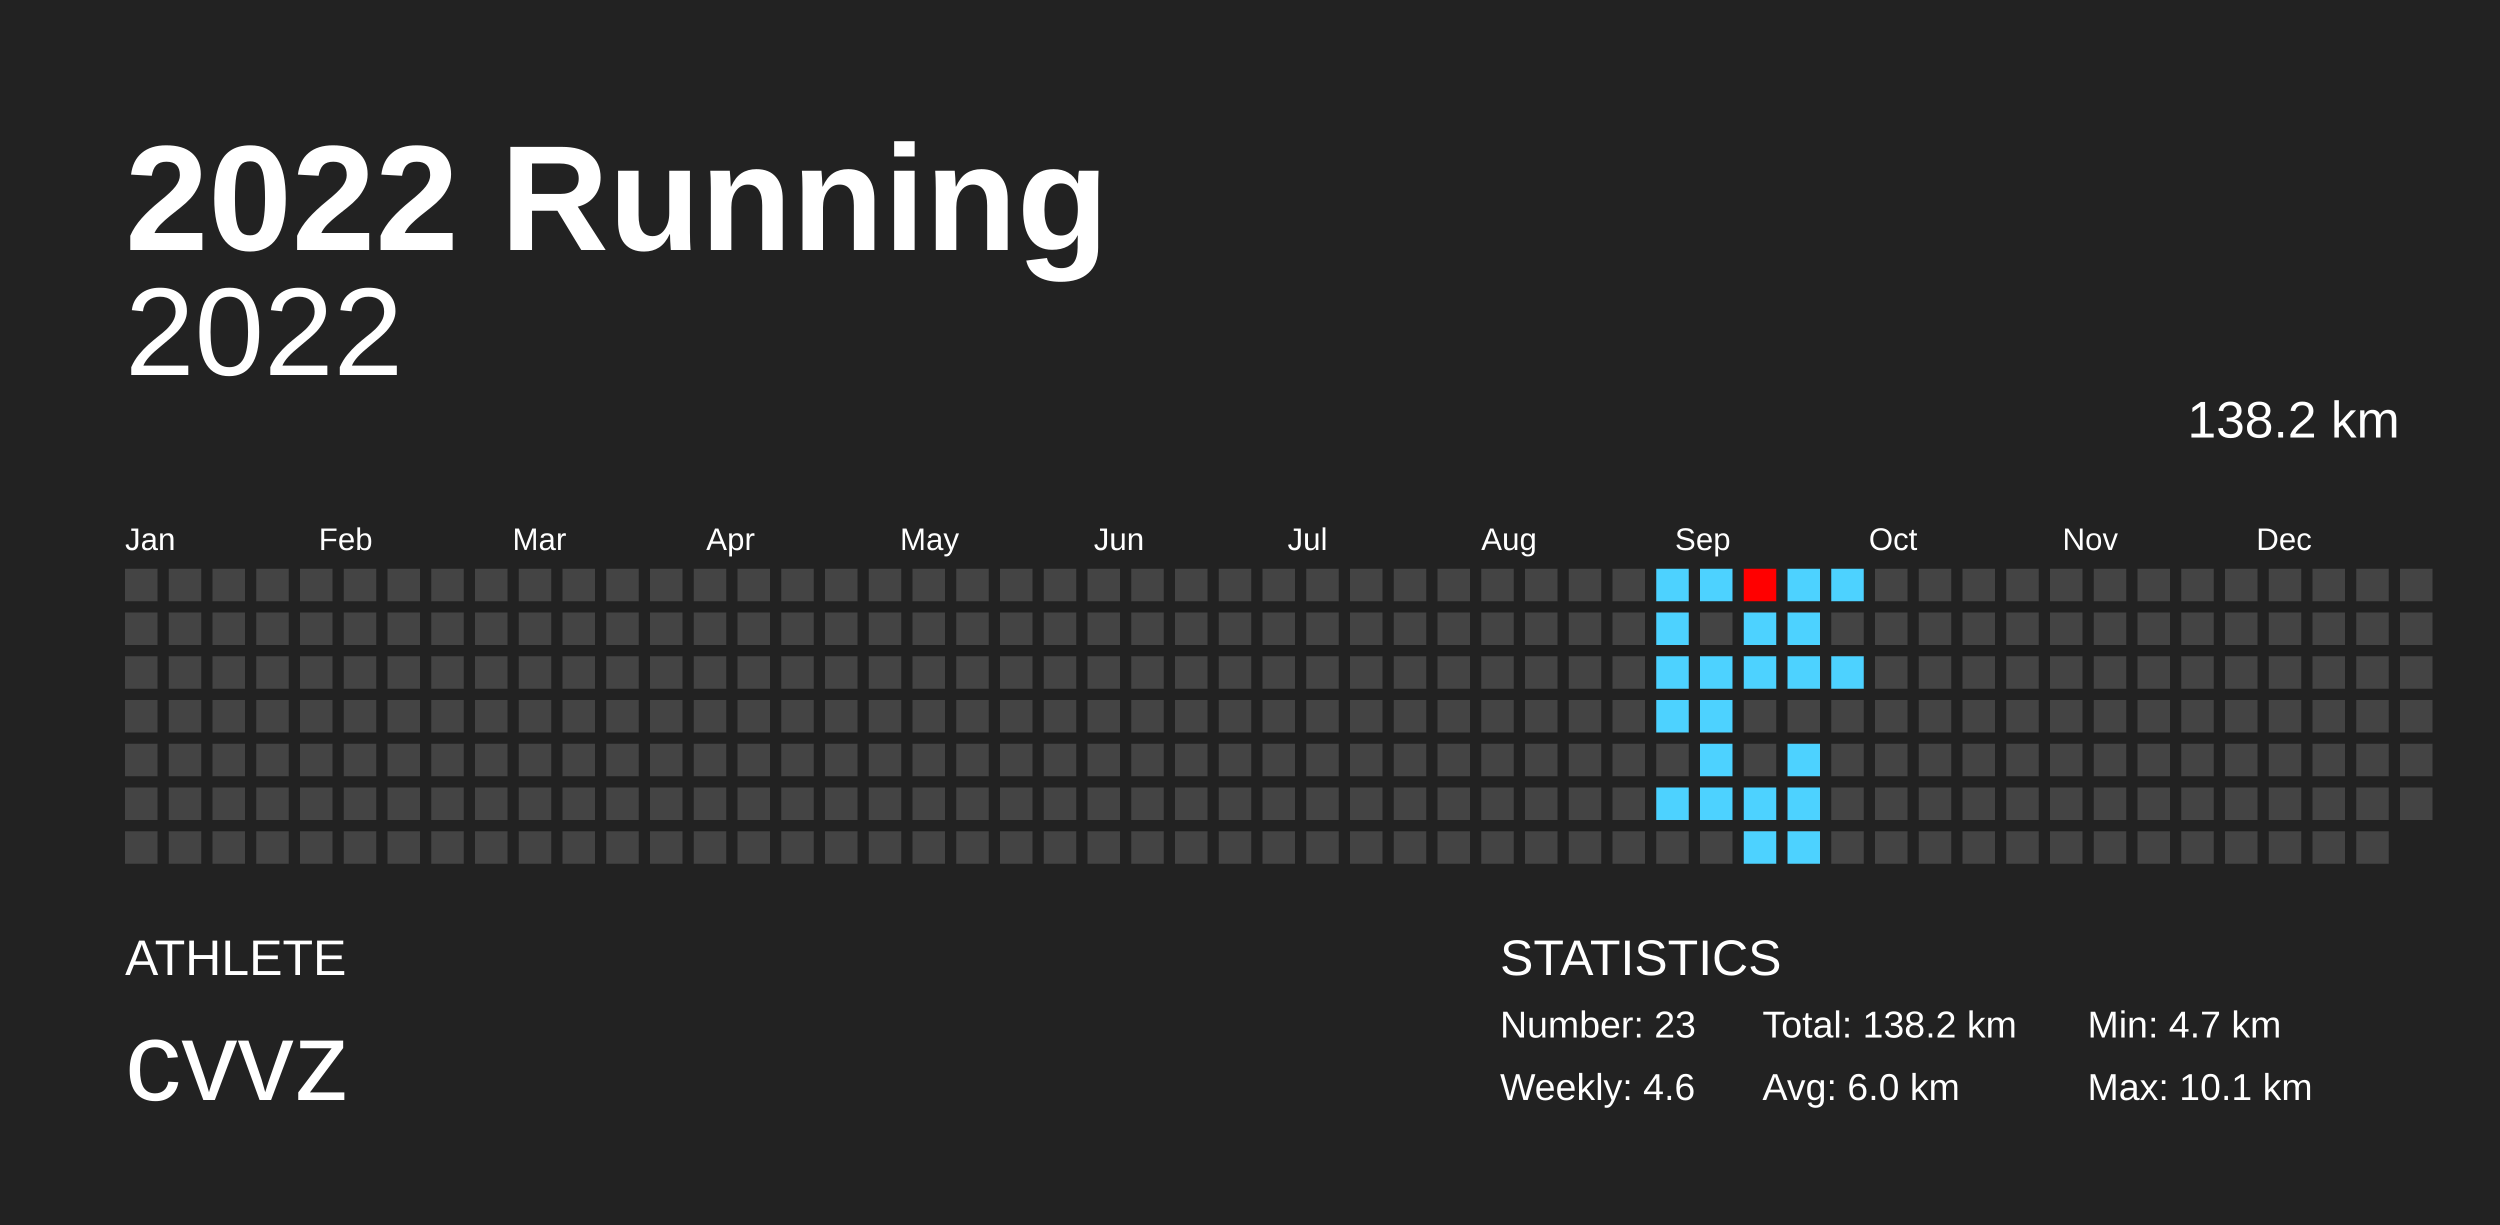
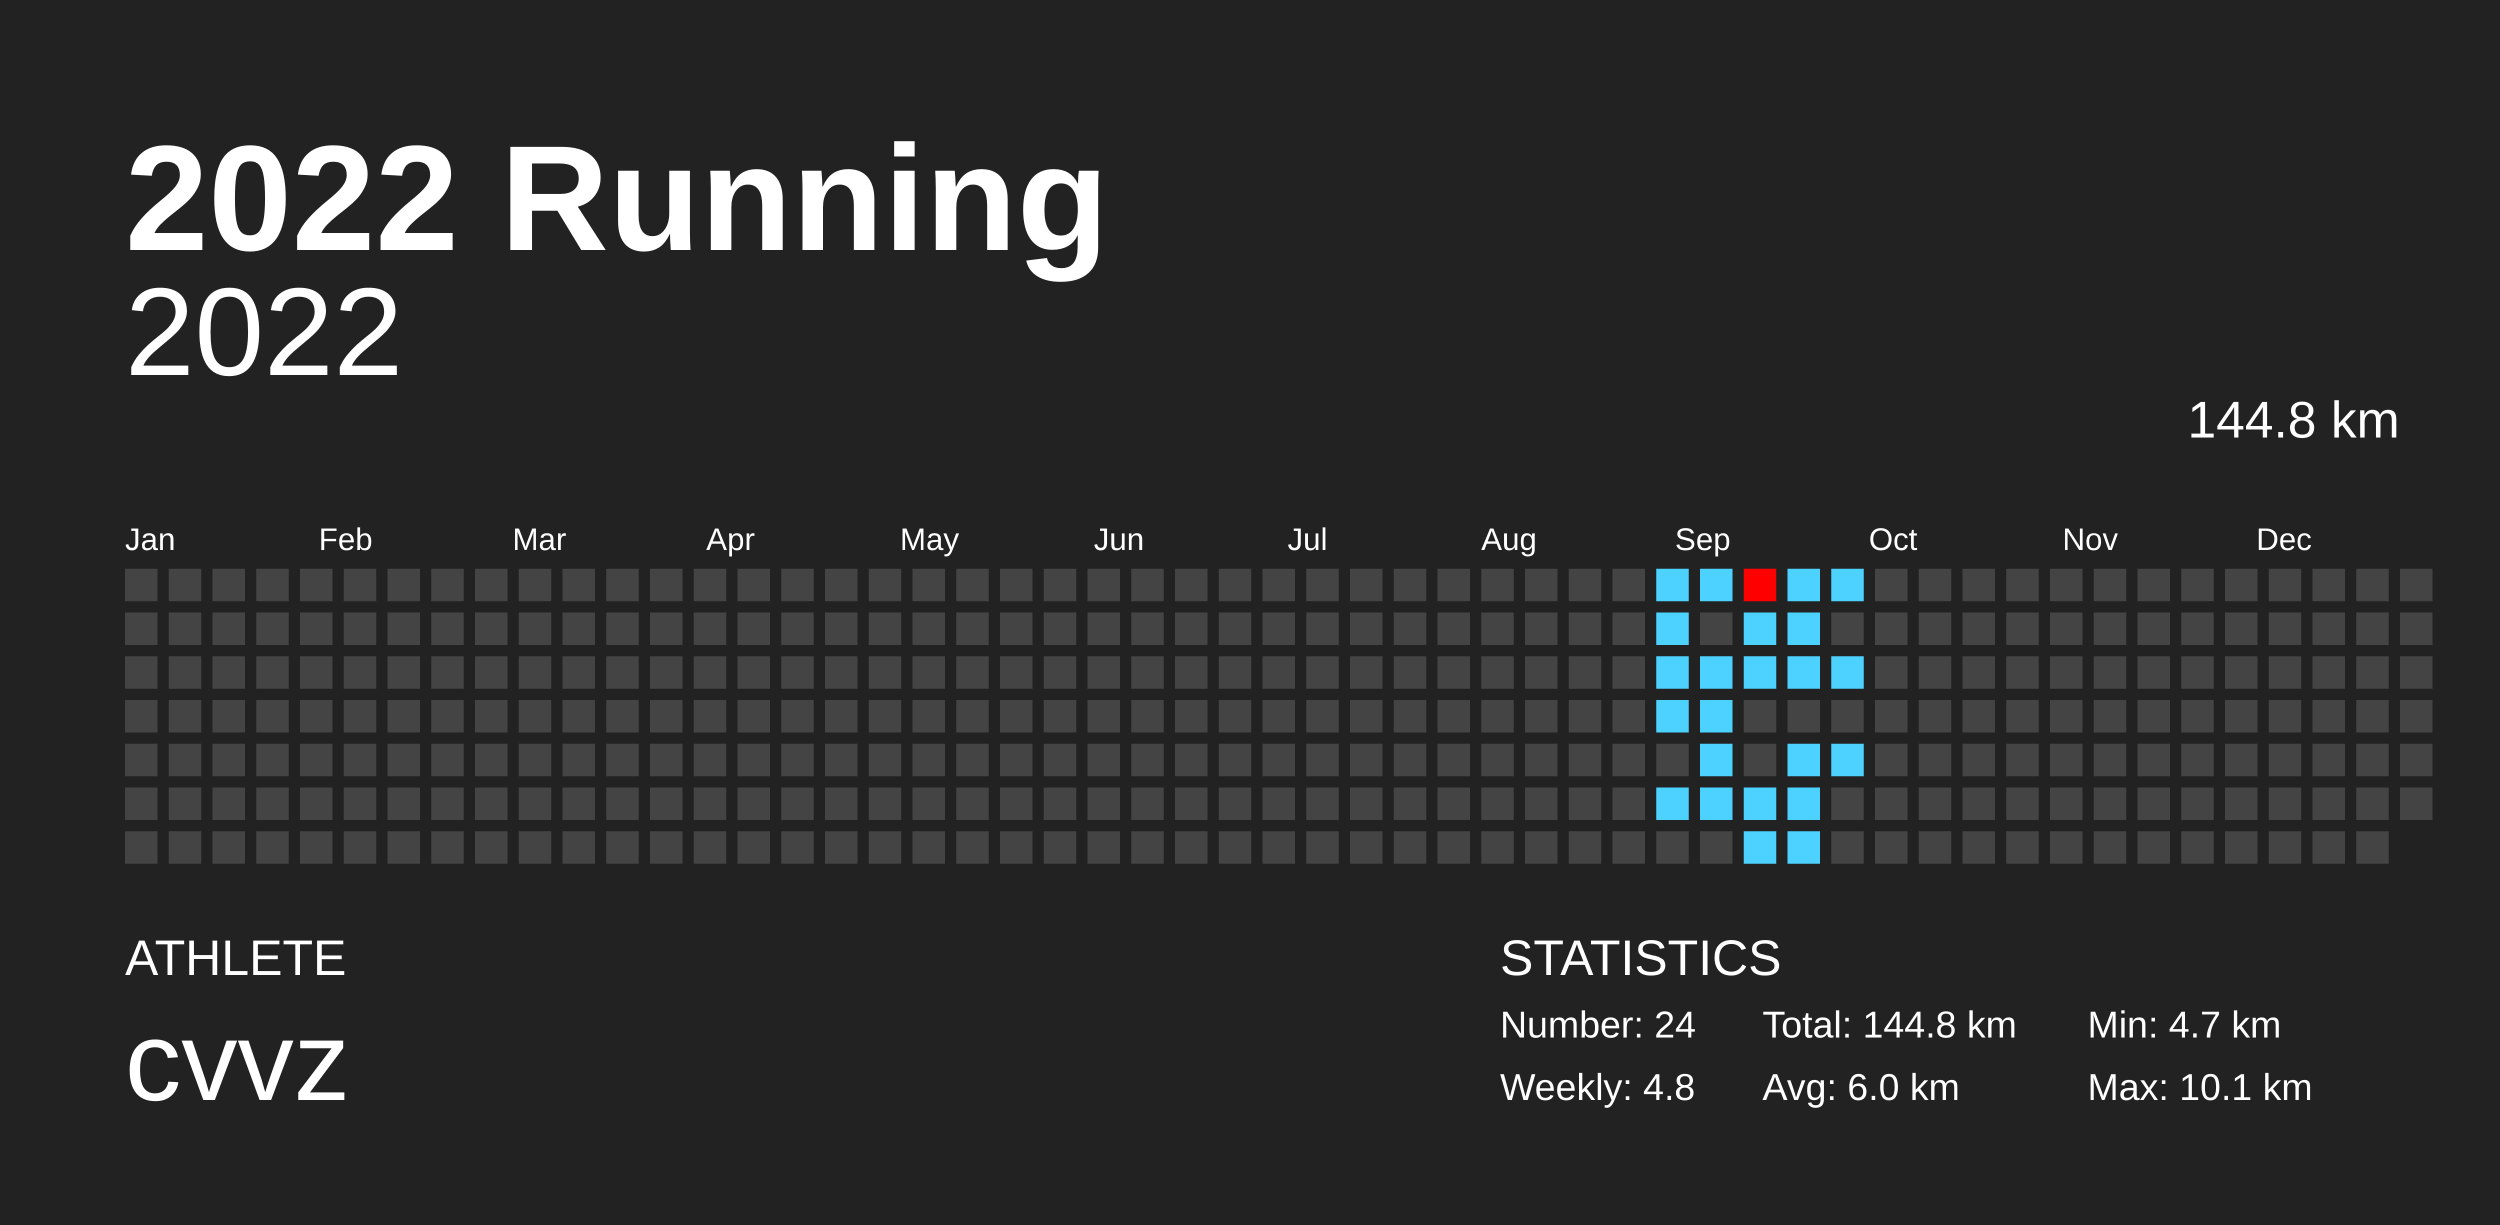
<svg xmlns="http://www.w3.org/2000/svg" baseProfile="full" height="98mm" version="1.1" viewBox="0,0,200,98" width="200mm">
  <defs />
  <rect fill="#222222" height="98" width="200" x="0" y="0" />
  <text fill="#FFFFFF" style="font-size:12px; font-family:Arial; font-weight:bold;" x="10" y="20">2022 Running</text>
  <text fill="#FFFFFF" style="font-size:4px; font-family:Arial" x="10" y="78">ATHLETE</text>
  <text fill="#FFFFFF" style="font-size:9px; font-family:Arial" x="10" y="88">cvvz</text>
  <text fill="#FFFFFF" style="font-size:4px; font-family:Arial" x="120" y="78">STATISTICS</text>
-   <text fill="#FFFFFF" style="font-size:3px; font-family:Arial" x="120" y="83">Number: 23</text>
-   <text fill="#FFFFFF" style="font-size:3px; font-family:Arial" x="120" y="88">Weekly: 4.6</text>
-   <text fill="#FFFFFF" style="font-size:3px; font-family:Arial" x="141" y="83">Total: 138.2 km</text>
+   <text fill="#FFFFFF" style="font-size:3px; font-family:Arial" x="120" y="83">Number: 24</text>
+   <text fill="#FFFFFF" style="font-size:3px; font-family:Arial" x="120" y="88">Weekly: 4.8</text>
+   <text fill="#FFFFFF" style="font-size:3px; font-family:Arial" x="141" y="83">Total: 144.8 km</text>
  <text fill="#FFFFFF" style="font-size:3px; font-family:Arial" x="141" y="88">Avg: 6.0 km</text>
  <text fill="#FFFFFF" style="font-size:3px; font-family:Arial" x="167" y="83">Min: 4.7 km</text>
  <text fill="#FFFFFF" style="font-size:3px; font-family:Arial" x="167" y="88">Max: 10.1 km</text>
  <text alignment-baseline="hanging" fill="#FFFFFF" style="font-size:10.0px; font-family:Arial;" x="10" y="30">2022</text>
-   <text alignment-baseline="hanging" fill="#FFFFFF" style="font-size:4.125px; font-family:Arial;" x="175" y="35">138.2 km</text>
+   <text alignment-baseline="hanging" fill="#FFFFFF" style="font-size:4.125px; font-family:Arial;" x="175" y="35">144.8 km</text>
  <text fill="#FFFFFF" style="font-size:2.5px; font-family:Arial" x="10.0" y="44">Jan</text>
  <text fill="#FFFFFF" style="font-size:2.5px; font-family:Arial" x="25.5" y="44">Feb</text>
  <text fill="#FFFFFF" style="font-size:2.5px; font-family:Arial" x="41.0" y="44">Mar</text>
  <text fill="#FFFFFF" style="font-size:2.5px; font-family:Arial" x="56.5" y="44">Apr</text>
  <text fill="#FFFFFF" style="font-size:2.5px; font-family:Arial" x="72.0" y="44">May</text>
  <text fill="#FFFFFF" style="font-size:2.5px; font-family:Arial" x="87.5" y="44">Jun</text>
  <text fill="#FFFFFF" style="font-size:2.5px; font-family:Arial" x="103.0" y="44">Jul</text>
  <text fill="#FFFFFF" style="font-size:2.5px; font-family:Arial" x="118.5" y="44">Aug</text>
  <text fill="#FFFFFF" style="font-size:2.5px; font-family:Arial" x="134.0" y="44">Sep</text>
  <text fill="#FFFFFF" style="font-size:2.5px; font-family:Arial" x="149.5" y="44">Oct</text>
  <text fill="#FFFFFF" style="font-size:2.5px; font-family:Arial" x="165.0" y="44">Nov</text>
  <text fill="#FFFFFF" style="font-size:2.5px; font-family:Arial" x="180.5" y="44">Dec</text>
  <rect fill="#444444" height="2.6" width="2.6" x="10.0" y="45.5" />
  <rect fill="#444444" height="2.6" width="2.6" x="10.0" y="49.0" />
  <rect fill="#444444" height="2.6" width="2.6" x="10.0" y="52.5" />
  <rect fill="#444444" height="2.6" width="2.6" x="10.0" y="56.0" />
  <rect fill="#444444" height="2.6" width="2.6" x="10.0" y="59.5" />
  <rect fill="#444444" height="2.6" width="2.6" x="10.0" y="63.0" />
  <rect fill="#444444" height="2.6" width="2.6" x="10.0" y="66.5" />
  <rect fill="#444444" height="2.6" width="2.6" x="13.5" y="45.5" />
  <rect fill="#444444" height="2.6" width="2.6" x="13.5" y="49.0" />
  <rect fill="#444444" height="2.6" width="2.6" x="13.5" y="52.5" />
  <rect fill="#444444" height="2.6" width="2.6" x="13.5" y="56.0" />
  <rect fill="#444444" height="2.6" width="2.6" x="13.5" y="59.5" />
  <rect fill="#444444" height="2.6" width="2.6" x="13.5" y="63.0" />
  <rect fill="#444444" height="2.6" width="2.6" x="13.5" y="66.5" />
  <rect fill="#444444" height="2.6" width="2.6" x="17.0" y="45.5" />
  <rect fill="#444444" height="2.6" width="2.6" x="17.0" y="49.0" />
  <rect fill="#444444" height="2.6" width="2.6" x="17.0" y="52.5" />
  <rect fill="#444444" height="2.6" width="2.6" x="17.0" y="56.0" />
  <rect fill="#444444" height="2.6" width="2.6" x="17.0" y="59.5" />
  <rect fill="#444444" height="2.6" width="2.6" x="17.0" y="63.0" />
  <rect fill="#444444" height="2.6" width="2.6" x="17.0" y="66.5" />
  <rect fill="#444444" height="2.6" width="2.6" x="20.5" y="45.5" />
  <rect fill="#444444" height="2.6" width="2.6" x="20.5" y="49.0" />
  <rect fill="#444444" height="2.6" width="2.6" x="20.5" y="52.5" />
  <rect fill="#444444" height="2.6" width="2.6" x="20.5" y="56.0" />
  <rect fill="#444444" height="2.6" width="2.6" x="20.5" y="59.5" />
  <rect fill="#444444" height="2.6" width="2.6" x="20.5" y="63.0" />
  <rect fill="#444444" height="2.6" width="2.6" x="20.5" y="66.5" />
  <rect fill="#444444" height="2.6" width="2.6" x="24.0" y="45.5" />
  <rect fill="#444444" height="2.6" width="2.6" x="24.0" y="49.0" />
  <rect fill="#444444" height="2.6" width="2.6" x="24.0" y="52.5" />
  <rect fill="#444444" height="2.6" width="2.6" x="24.0" y="56.0" />
  <rect fill="#444444" height="2.6" width="2.6" x="24.0" y="59.5" />
  <rect fill="#444444" height="2.6" width="2.6" x="24.0" y="63.0" />
  <rect fill="#444444" height="2.6" width="2.6" x="24.0" y="66.5" />
  <rect fill="#444444" height="2.6" width="2.6" x="27.5" y="45.5" />
  <rect fill="#444444" height="2.6" width="2.6" x="27.5" y="49.0" />
  <rect fill="#444444" height="2.6" width="2.6" x="27.5" y="52.5" />
  <rect fill="#444444" height="2.6" width="2.6" x="27.5" y="56.0" />
  <rect fill="#444444" height="2.6" width="2.6" x="27.5" y="59.5" />
  <rect fill="#444444" height="2.6" width="2.6" x="27.5" y="63.0" />
  <rect fill="#444444" height="2.6" width="2.6" x="27.5" y="66.5" />
  <rect fill="#444444" height="2.6" width="2.6" x="31.0" y="45.5" />
  <rect fill="#444444" height="2.6" width="2.6" x="31.0" y="49.0" />
  <rect fill="#444444" height="2.6" width="2.6" x="31.0" y="52.5" />
  <rect fill="#444444" height="2.6" width="2.6" x="31.0" y="56.0" />
  <rect fill="#444444" height="2.6" width="2.6" x="31.0" y="59.5" />
  <rect fill="#444444" height="2.6" width="2.6" x="31.0" y="63.0" />
  <rect fill="#444444" height="2.6" width="2.6" x="31.0" y="66.5" />
  <rect fill="#444444" height="2.6" width="2.6" x="34.5" y="45.5" />
  <rect fill="#444444" height="2.6" width="2.6" x="34.5" y="49.0" />
  <rect fill="#444444" height="2.6" width="2.6" x="34.5" y="52.5" />
  <rect fill="#444444" height="2.6" width="2.6" x="34.5" y="56.0" />
  <rect fill="#444444" height="2.6" width="2.6" x="34.5" y="59.5" />
  <rect fill="#444444" height="2.6" width="2.6" x="34.5" y="63.0" />
  <rect fill="#444444" height="2.6" width="2.6" x="34.5" y="66.5" />
  <rect fill="#444444" height="2.6" width="2.6" x="38.0" y="45.5" />
  <rect fill="#444444" height="2.6" width="2.6" x="38.0" y="49.0" />
  <rect fill="#444444" height="2.6" width="2.6" x="38.0" y="52.5" />
  <rect fill="#444444" height="2.6" width="2.6" x="38.0" y="56.0" />
  <rect fill="#444444" height="2.6" width="2.6" x="38.0" y="59.5" />
  <rect fill="#444444" height="2.6" width="2.6" x="38.0" y="63.0" />
  <rect fill="#444444" height="2.6" width="2.6" x="38.0" y="66.5" />
  <rect fill="#444444" height="2.6" width="2.6" x="41.5" y="45.5" />
  <rect fill="#444444" height="2.6" width="2.6" x="41.5" y="49.0" />
  <rect fill="#444444" height="2.6" width="2.6" x="41.5" y="52.5" />
  <rect fill="#444444" height="2.6" width="2.6" x="41.5" y="56.0" />
  <rect fill="#444444" height="2.6" width="2.6" x="41.5" y="59.5" />
  <rect fill="#444444" height="2.6" width="2.6" x="41.5" y="63.0" />
  <rect fill="#444444" height="2.6" width="2.6" x="41.5" y="66.5" />
  <rect fill="#444444" height="2.6" width="2.6" x="45.0" y="45.5" />
  <rect fill="#444444" height="2.6" width="2.6" x="45.0" y="49.0" />
  <rect fill="#444444" height="2.6" width="2.6" x="45.0" y="52.5" />
  <rect fill="#444444" height="2.6" width="2.6" x="45.0" y="56.0" />
  <rect fill="#444444" height="2.6" width="2.6" x="45.0" y="59.5" />
  <rect fill="#444444" height="2.6" width="2.6" x="45.0" y="63.0" />
  <rect fill="#444444" height="2.6" width="2.6" x="45.0" y="66.5" />
  <rect fill="#444444" height="2.6" width="2.6" x="48.5" y="45.5" />
  <rect fill="#444444" height="2.6" width="2.6" x="48.5" y="49.0" />
  <rect fill="#444444" height="2.6" width="2.6" x="48.5" y="52.5" />
  <rect fill="#444444" height="2.6" width="2.6" x="48.5" y="56.0" />
  <rect fill="#444444" height="2.6" width="2.6" x="48.5" y="59.5" />
  <rect fill="#444444" height="2.6" width="2.6" x="48.5" y="63.0" />
  <rect fill="#444444" height="2.6" width="2.6" x="48.5" y="66.5" />
  <rect fill="#444444" height="2.6" width="2.6" x="52.0" y="45.5" />
  <rect fill="#444444" height="2.6" width="2.6" x="52.0" y="49.0" />
  <rect fill="#444444" height="2.6" width="2.6" x="52.0" y="52.5" />
  <rect fill="#444444" height="2.6" width="2.6" x="52.0" y="56.0" />
  <rect fill="#444444" height="2.6" width="2.6" x="52.0" y="59.5" />
  <rect fill="#444444" height="2.6" width="2.6" x="52.0" y="63.0" />
  <rect fill="#444444" height="2.6" width="2.6" x="52.0" y="66.5" />
  <rect fill="#444444" height="2.6" width="2.6" x="55.5" y="45.5" />
  <rect fill="#444444" height="2.6" width="2.6" x="55.5" y="49.0" />
  <rect fill="#444444" height="2.6" width="2.6" x="55.5" y="52.5" />
  <rect fill="#444444" height="2.6" width="2.6" x="55.5" y="56.0" />
  <rect fill="#444444" height="2.6" width="2.6" x="55.5" y="59.5" />
  <rect fill="#444444" height="2.6" width="2.6" x="55.5" y="63.0" />
  <rect fill="#444444" height="2.6" width="2.6" x="55.5" y="66.5" />
  <rect fill="#444444" height="2.6" width="2.6" x="59.0" y="45.5" />
  <rect fill="#444444" height="2.6" width="2.6" x="59.0" y="49.0" />
  <rect fill="#444444" height="2.6" width="2.6" x="59.0" y="52.5" />
  <rect fill="#444444" height="2.6" width="2.6" x="59.0" y="56.0" />
  <rect fill="#444444" height="2.6" width="2.6" x="59.0" y="59.5" />
  <rect fill="#444444" height="2.6" width="2.6" x="59.0" y="63.0" />
  <rect fill="#444444" height="2.6" width="2.6" x="59.0" y="66.5" />
  <rect fill="#444444" height="2.6" width="2.6" x="62.5" y="45.5" />
  <rect fill="#444444" height="2.6" width="2.6" x="62.5" y="49.0" />
  <rect fill="#444444" height="2.6" width="2.6" x="62.5" y="52.5" />
  <rect fill="#444444" height="2.6" width="2.6" x="62.5" y="56.0" />
  <rect fill="#444444" height="2.6" width="2.6" x="62.5" y="59.5" />
  <rect fill="#444444" height="2.6" width="2.6" x="62.5" y="63.0" />
  <rect fill="#444444" height="2.6" width="2.6" x="62.5" y="66.5" />
  <rect fill="#444444" height="2.6" width="2.6" x="66.0" y="45.5" />
  <rect fill="#444444" height="2.6" width="2.6" x="66.0" y="49.0" />
  <rect fill="#444444" height="2.6" width="2.6" x="66.0" y="52.5" />
  <rect fill="#444444" height="2.6" width="2.6" x="66.0" y="56.0" />
  <rect fill="#444444" height="2.6" width="2.6" x="66.0" y="59.5" />
  <rect fill="#444444" height="2.6" width="2.6" x="66.0" y="63.0" />
  <rect fill="#444444" height="2.6" width="2.6" x="66.0" y="66.5" />
  <rect fill="#444444" height="2.6" width="2.6" x="69.5" y="45.5" />
  <rect fill="#444444" height="2.6" width="2.6" x="69.5" y="49.0" />
  <rect fill="#444444" height="2.6" width="2.6" x="69.5" y="52.5" />
  <rect fill="#444444" height="2.6" width="2.6" x="69.5" y="56.0" />
  <rect fill="#444444" height="2.6" width="2.6" x="69.5" y="59.5" />
  <rect fill="#444444" height="2.6" width="2.6" x="69.5" y="63.0" />
  <rect fill="#444444" height="2.6" width="2.6" x="69.5" y="66.5" />
  <rect fill="#444444" height="2.6" width="2.6" x="73.0" y="45.5" />
  <rect fill="#444444" height="2.6" width="2.6" x="73.0" y="49.0" />
  <rect fill="#444444" height="2.6" width="2.6" x="73.0" y="52.5" />
  <rect fill="#444444" height="2.6" width="2.6" x="73.0" y="56.0" />
  <rect fill="#444444" height="2.6" width="2.6" x="73.0" y="59.5" />
  <rect fill="#444444" height="2.6" width="2.6" x="73.0" y="63.0" />
  <rect fill="#444444" height="2.6" width="2.6" x="73.0" y="66.5" />
  <rect fill="#444444" height="2.6" width="2.6" x="76.5" y="45.5" />
  <rect fill="#444444" height="2.6" width="2.6" x="76.5" y="49.0" />
  <rect fill="#444444" height="2.6" width="2.6" x="76.5" y="52.5" />
  <rect fill="#444444" height="2.6" width="2.6" x="76.5" y="56.0" />
  <rect fill="#444444" height="2.6" width="2.6" x="76.5" y="59.5" />
  <rect fill="#444444" height="2.6" width="2.6" x="76.5" y="63.0" />
  <rect fill="#444444" height="2.6" width="2.6" x="76.5" y="66.5" />
  <rect fill="#444444" height="2.6" width="2.6" x="80.0" y="45.5" />
  <rect fill="#444444" height="2.6" width="2.6" x="80.0" y="49.0" />
  <rect fill="#444444" height="2.6" width="2.6" x="80.0" y="52.5" />
  <rect fill="#444444" height="2.6" width="2.6" x="80.0" y="56.0" />
  <rect fill="#444444" height="2.6" width="2.6" x="80.0" y="59.5" />
  <rect fill="#444444" height="2.6" width="2.6" x="80.0" y="63.0" />
  <rect fill="#444444" height="2.6" width="2.6" x="80.0" y="66.5" />
  <rect fill="#444444" height="2.6" width="2.6" x="83.5" y="45.5" />
  <rect fill="#444444" height="2.6" width="2.6" x="83.5" y="49.0" />
  <rect fill="#444444" height="2.6" width="2.6" x="83.5" y="52.5" />
  <rect fill="#444444" height="2.6" width="2.6" x="83.5" y="56.0" />
  <rect fill="#444444" height="2.6" width="2.6" x="83.5" y="59.5" />
  <rect fill="#444444" height="2.6" width="2.6" x="83.5" y="63.0" />
  <rect fill="#444444" height="2.6" width="2.6" x="83.5" y="66.5" />
  <rect fill="#444444" height="2.6" width="2.6" x="87.0" y="45.5" />
  <rect fill="#444444" height="2.6" width="2.6" x="87.0" y="49.0" />
  <rect fill="#444444" height="2.6" width="2.6" x="87.0" y="52.5" />
  <rect fill="#444444" height="2.6" width="2.6" x="87.0" y="56.0" />
  <rect fill="#444444" height="2.6" width="2.6" x="87.0" y="59.5" />
  <rect fill="#444444" height="2.6" width="2.6" x="87.0" y="63.0" />
  <rect fill="#444444" height="2.6" width="2.6" x="87.0" y="66.5" />
  <rect fill="#444444" height="2.6" width="2.6" x="90.5" y="45.5" />
  <rect fill="#444444" height="2.6" width="2.6" x="90.5" y="49.0" />
  <rect fill="#444444" height="2.6" width="2.6" x="90.5" y="52.5" />
  <rect fill="#444444" height="2.6" width="2.6" x="90.5" y="56.0" />
  <rect fill="#444444" height="2.6" width="2.6" x="90.5" y="59.5" />
  <rect fill="#444444" height="2.6" width="2.6" x="90.5" y="63.0" />
  <rect fill="#444444" height="2.6" width="2.6" x="90.5" y="66.5" />
  <rect fill="#444444" height="2.6" width="2.6" x="94.0" y="45.5" />
  <rect fill="#444444" height="2.6" width="2.6" x="94.0" y="49.0" />
  <rect fill="#444444" height="2.6" width="2.6" x="94.0" y="52.5" />
  <rect fill="#444444" height="2.6" width="2.6" x="94.0" y="56.0" />
  <rect fill="#444444" height="2.6" width="2.6" x="94.0" y="59.5" />
  <rect fill="#444444" height="2.6" width="2.6" x="94.0" y="63.0" />
  <rect fill="#444444" height="2.6" width="2.6" x="94.0" y="66.5" />
  <rect fill="#444444" height="2.6" width="2.6" x="97.5" y="45.5" />
  <rect fill="#444444" height="2.6" width="2.6" x="97.5" y="49.0" />
  <rect fill="#444444" height="2.6" width="2.6" x="97.5" y="52.5" />
  <rect fill="#444444" height="2.6" width="2.6" x="97.5" y="56.0" />
  <rect fill="#444444" height="2.6" width="2.6" x="97.5" y="59.5" />
  <rect fill="#444444" height="2.6" width="2.6" x="97.5" y="63.0" />
  <rect fill="#444444" height="2.6" width="2.6" x="97.5" y="66.5" />
  <rect fill="#444444" height="2.6" width="2.6" x="101.0" y="45.5" />
  <rect fill="#444444" height="2.6" width="2.6" x="101.0" y="49.0" />
  <rect fill="#444444" height="2.6" width="2.6" x="101.0" y="52.5" />
  <rect fill="#444444" height="2.6" width="2.6" x="101.0" y="56.0" />
  <rect fill="#444444" height="2.6" width="2.6" x="101.0" y="59.5" />
  <rect fill="#444444" height="2.6" width="2.6" x="101.0" y="63.0" />
  <rect fill="#444444" height="2.6" width="2.6" x="101.0" y="66.5" />
  <rect fill="#444444" height="2.6" width="2.6" x="104.5" y="45.5" />
  <rect fill="#444444" height="2.6" width="2.6" x="104.5" y="49.0" />
  <rect fill="#444444" height="2.6" width="2.6" x="104.5" y="52.5" />
  <rect fill="#444444" height="2.6" width="2.6" x="104.5" y="56.0" />
  <rect fill="#444444" height="2.6" width="2.6" x="104.5" y="59.5" />
  <rect fill="#444444" height="2.6" width="2.6" x="104.5" y="63.0" />
  <rect fill="#444444" height="2.6" width="2.6" x="104.5" y="66.5" />
  <rect fill="#444444" height="2.6" width="2.6" x="108.0" y="45.5" />
  <rect fill="#444444" height="2.6" width="2.6" x="108.0" y="49.0" />
  <rect fill="#444444" height="2.6" width="2.6" x="108.0" y="52.5" />
  <rect fill="#444444" height="2.6" width="2.6" x="108.0" y="56.0" />
  <rect fill="#444444" height="2.6" width="2.6" x="108.0" y="59.5" />
  <rect fill="#444444" height="2.6" width="2.6" x="108.0" y="63.0" />
  <rect fill="#444444" height="2.6" width="2.6" x="108.0" y="66.5" />
  <rect fill="#444444" height="2.6" width="2.6" x="111.5" y="45.5" />
  <rect fill="#444444" height="2.6" width="2.6" x="111.5" y="49.0" />
  <rect fill="#444444" height="2.6" width="2.6" x="111.5" y="52.5" />
  <rect fill="#444444" height="2.6" width="2.6" x="111.5" y="56.0" />
  <rect fill="#444444" height="2.6" width="2.6" x="111.5" y="59.5" />
  <rect fill="#444444" height="2.6" width="2.6" x="111.5" y="63.0" />
  <rect fill="#444444" height="2.6" width="2.6" x="111.5" y="66.5" />
  <rect fill="#444444" height="2.6" width="2.6" x="115.0" y="45.5" />
  <rect fill="#444444" height="2.6" width="2.6" x="115.0" y="49.0" />
  <rect fill="#444444" height="2.6" width="2.6" x="115.0" y="52.5" />
  <rect fill="#444444" height="2.6" width="2.6" x="115.0" y="56.0" />
  <rect fill="#444444" height="2.6" width="2.6" x="115.0" y="59.5" />
  <rect fill="#444444" height="2.6" width="2.6" x="115.0" y="63.0" />
  <rect fill="#444444" height="2.6" width="2.6" x="115.0" y="66.5" />
  <rect fill="#444444" height="2.6" width="2.6" x="118.5" y="45.5" />
  <rect fill="#444444" height="2.6" width="2.6" x="118.5" y="49.0" />
  <rect fill="#444444" height="2.6" width="2.6" x="118.5" y="52.5" />
  <rect fill="#444444" height="2.6" width="2.6" x="118.5" y="56.0" />
  <rect fill="#444444" height="2.6" width="2.6" x="118.5" y="59.5" />
  <rect fill="#444444" height="2.6" width="2.6" x="118.5" y="63.0" />
  <rect fill="#444444" height="2.6" width="2.6" x="118.5" y="66.5" />
  <rect fill="#444444" height="2.6" width="2.6" x="122.0" y="45.5" />
  <rect fill="#444444" height="2.6" width="2.6" x="122.0" y="49.0" />
  <rect fill="#444444" height="2.6" width="2.6" x="122.0" y="52.5" />
  <rect fill="#444444" height="2.6" width="2.6" x="122.0" y="56.0" />
  <rect fill="#444444" height="2.6" width="2.6" x="122.0" y="59.5" />
  <rect fill="#444444" height="2.6" width="2.6" x="122.0" y="63.0" />
  <rect fill="#444444" height="2.6" width="2.6" x="122.0" y="66.5" />
  <rect fill="#444444" height="2.6" width="2.6" x="125.5" y="45.5" />
  <rect fill="#444444" height="2.6" width="2.6" x="125.5" y="49.0" />
  <rect fill="#444444" height="2.6" width="2.6" x="125.5" y="52.5" />
  <rect fill="#444444" height="2.6" width="2.6" x="125.5" y="56.0" />
  <rect fill="#444444" height="2.6" width="2.6" x="125.5" y="59.5" />
  <rect fill="#444444" height="2.6" width="2.6" x="125.5" y="63.0" />
  <rect fill="#444444" height="2.6" width="2.6" x="125.5" y="66.5" />
  <rect fill="#444444" height="2.6" width="2.6" x="129.0" y="45.5" />
  <rect fill="#444444" height="2.6" width="2.6" x="129.0" y="49.0" />
  <rect fill="#444444" height="2.6" width="2.6" x="129.0" y="52.5" />
  <rect fill="#444444" height="2.6" width="2.6" x="129.0" y="56.0" />
  <rect fill="#444444" height="2.6" width="2.6" x="129.0" y="59.5" />
  <rect fill="#444444" height="2.6" width="2.6" x="129.0" y="63.0" />
  <rect fill="#444444" height="2.6" width="2.6" x="129.0" y="66.5" />
  <rect fill="#4dd2ff" height="2.6" width="2.6" x="132.5" y="45.5" />
  <rect fill="#4dd2ff" height="2.6" width="2.6" x="132.5" y="49.0" />
  <rect fill="#4dd2ff" height="2.6" width="2.6" x="132.5" y="52.5" />
  <rect fill="#4dd2ff" height="2.6" width="2.6" x="132.5" y="56.0" />
  <rect fill="#444444" height="2.6" width="2.6" x="132.5" y="59.5" />
  <rect fill="#4dd2ff" height="2.6" width="2.6" x="132.5" y="63.0" />
  <rect fill="#444444" height="2.6" width="2.6" x="132.5" y="66.5" />
  <rect fill="#4dd2ff" height="2.6" width="2.6" x="136.0" y="45.5" />
  <rect fill="#444444" height="2.6" width="2.6" x="136.0" y="49.0" />
  <rect fill="#4dd2ff" height="2.6" width="2.6" x="136.0" y="52.5" />
  <rect fill="#4dd2ff" height="2.6" width="2.6" x="136.0" y="56.0" />
  <rect fill="#4dd2ff" height="2.6" width="2.6" x="136.0" y="59.5" />
  <rect fill="#4dd2ff" height="2.6" width="2.6" x="136.0" y="63.0" />
  <rect fill="#444444" height="2.6" width="2.6" x="136.0" y="66.5" />
  <rect fill="#ff0000" height="2.6" width="2.6" x="139.5" y="45.5" />
  <rect fill="#4dd2ff" height="2.6" width="2.6" x="139.5" y="49.0" />
  <rect fill="#4dd2ff" height="2.6" width="2.6" x="139.5" y="52.5" />
  <rect fill="#444444" height="2.6" width="2.6" x="139.5" y="56.0" />
  <rect fill="#444444" height="2.6" width="2.6" x="139.5" y="59.5" />
  <rect fill="#4dd2ff" height="2.6" width="2.6" x="139.5" y="63.0" />
  <rect fill="#4dd2ff" height="2.6" width="2.6" x="139.5" y="66.5" />
  <rect fill="#4dd2ff" height="2.6" width="2.6" x="143.0" y="45.5" />
  <rect fill="#4dd2ff" height="2.6" width="2.6" x="143.0" y="49.0" />
  <rect fill="#4dd2ff" height="2.6" width="2.6" x="143.0" y="52.5" />
  <rect fill="#444444" height="2.6" width="2.6" x="143.0" y="56.0" />
  <rect fill="#4dd2ff" height="2.6" width="2.6" x="143.0" y="59.5" />
  <rect fill="#4dd2ff" height="2.6" width="2.6" x="143.0" y="63.0" />
  <rect fill="#4dd2ff" height="2.6" width="2.6" x="143.0" y="66.5" />
  <rect fill="#4dd2ff" height="2.6" width="2.6" x="146.5" y="45.5" />
  <rect fill="#444444" height="2.6" width="2.6" x="146.5" y="49.0" />
  <rect fill="#4dd2ff" height="2.6" width="2.6" x="146.5" y="52.5" />
  <rect fill="#444444" height="2.6" width="2.6" x="146.5" y="56.0" />
-   <rect fill="#444444" height="2.6" width="2.6" x="146.5" y="59.5" />
+   <rect fill="#4dd2ff" height="2.6" width="2.6" x="146.5" y="59.5" />
  <rect fill="#444444" height="2.6" width="2.6" x="146.5" y="63.0" />
  <rect fill="#444444" height="2.6" width="2.6" x="146.5" y="66.5" />
  <rect fill="#444444" height="2.6" width="2.6" x="150.0" y="45.5" />
  <rect fill="#444444" height="2.6" width="2.6" x="150.0" y="49.0" />
  <rect fill="#444444" height="2.6" width="2.6" x="150.0" y="52.5" />
  <rect fill="#444444" height="2.6" width="2.6" x="150.0" y="56.0" />
  <rect fill="#444444" height="2.6" width="2.6" x="150.0" y="59.5" />
  <rect fill="#444444" height="2.6" width="2.6" x="150.0" y="63.0" />
  <rect fill="#444444" height="2.6" width="2.6" x="150.0" y="66.5" />
  <rect fill="#444444" height="2.6" width="2.6" x="153.5" y="45.5" />
  <rect fill="#444444" height="2.6" width="2.6" x="153.5" y="49.0" />
  <rect fill="#444444" height="2.6" width="2.6" x="153.5" y="52.5" />
  <rect fill="#444444" height="2.6" width="2.6" x="153.5" y="56.0" />
  <rect fill="#444444" height="2.6" width="2.6" x="153.5" y="59.5" />
  <rect fill="#444444" height="2.6" width="2.6" x="153.5" y="63.0" />
  <rect fill="#444444" height="2.6" width="2.6" x="153.5" y="66.5" />
  <rect fill="#444444" height="2.6" width="2.6" x="157.0" y="45.5" />
  <rect fill="#444444" height="2.6" width="2.6" x="157.0" y="49.0" />
  <rect fill="#444444" height="2.6" width="2.6" x="157.0" y="52.5" />
  <rect fill="#444444" height="2.6" width="2.6" x="157.0" y="56.0" />
  <rect fill="#444444" height="2.6" width="2.6" x="157.0" y="59.5" />
  <rect fill="#444444" height="2.6" width="2.6" x="157.0" y="63.0" />
  <rect fill="#444444" height="2.6" width="2.6" x="157.0" y="66.5" />
  <rect fill="#444444" height="2.6" width="2.6" x="160.5" y="45.5" />
  <rect fill="#444444" height="2.6" width="2.6" x="160.5" y="49.0" />
  <rect fill="#444444" height="2.6" width="2.6" x="160.5" y="52.5" />
  <rect fill="#444444" height="2.6" width="2.6" x="160.5" y="56.0" />
  <rect fill="#444444" height="2.6" width="2.6" x="160.5" y="59.5" />
  <rect fill="#444444" height="2.6" width="2.6" x="160.5" y="63.0" />
  <rect fill="#444444" height="2.6" width="2.6" x="160.5" y="66.5" />
  <rect fill="#444444" height="2.6" width="2.6" x="164.0" y="45.5" />
  <rect fill="#444444" height="2.6" width="2.6" x="164.0" y="49.0" />
  <rect fill="#444444" height="2.6" width="2.6" x="164.0" y="52.5" />
  <rect fill="#444444" height="2.6" width="2.6" x="164.0" y="56.0" />
  <rect fill="#444444" height="2.6" width="2.6" x="164.0" y="59.5" />
  <rect fill="#444444" height="2.6" width="2.6" x="164.0" y="63.0" />
  <rect fill="#444444" height="2.6" width="2.6" x="164.0" y="66.5" />
  <rect fill="#444444" height="2.6" width="2.6" x="167.5" y="45.5" />
  <rect fill="#444444" height="2.6" width="2.6" x="167.5" y="49.0" />
  <rect fill="#444444" height="2.6" width="2.6" x="167.5" y="52.5" />
  <rect fill="#444444" height="2.6" width="2.6" x="167.5" y="56.0" />
  <rect fill="#444444" height="2.6" width="2.6" x="167.5" y="59.5" />
  <rect fill="#444444" height="2.6" width="2.6" x="167.5" y="63.0" />
  <rect fill="#444444" height="2.6" width="2.6" x="167.5" y="66.5" />
  <rect fill="#444444" height="2.6" width="2.6" x="171.0" y="45.5" />
  <rect fill="#444444" height="2.6" width="2.6" x="171.0" y="49.0" />
  <rect fill="#444444" height="2.6" width="2.6" x="171.0" y="52.5" />
  <rect fill="#444444" height="2.6" width="2.6" x="171.0" y="56.0" />
  <rect fill="#444444" height="2.6" width="2.6" x="171.0" y="59.5" />
  <rect fill="#444444" height="2.6" width="2.6" x="171.0" y="63.0" />
  <rect fill="#444444" height="2.6" width="2.6" x="171.0" y="66.5" />
  <rect fill="#444444" height="2.6" width="2.6" x="174.5" y="45.5" />
  <rect fill="#444444" height="2.6" width="2.6" x="174.5" y="49.0" />
  <rect fill="#444444" height="2.6" width="2.6" x="174.5" y="52.5" />
  <rect fill="#444444" height="2.6" width="2.6" x="174.5" y="56.0" />
  <rect fill="#444444" height="2.6" width="2.6" x="174.5" y="59.5" />
  <rect fill="#444444" height="2.6" width="2.6" x="174.5" y="63.0" />
  <rect fill="#444444" height="2.6" width="2.6" x="174.5" y="66.5" />
  <rect fill="#444444" height="2.6" width="2.6" x="178.0" y="45.5" />
  <rect fill="#444444" height="2.6" width="2.6" x="178.0" y="49.0" />
  <rect fill="#444444" height="2.6" width="2.6" x="178.0" y="52.5" />
  <rect fill="#444444" height="2.6" width="2.6" x="178.0" y="56.0" />
  <rect fill="#444444" height="2.6" width="2.6" x="178.0" y="59.5" />
  <rect fill="#444444" height="2.6" width="2.6" x="178.0" y="63.0" />
  <rect fill="#444444" height="2.6" width="2.6" x="178.0" y="66.5" />
  <rect fill="#444444" height="2.6" width="2.6" x="181.5" y="45.5" />
  <rect fill="#444444" height="2.6" width="2.6" x="181.5" y="49.0" />
  <rect fill="#444444" height="2.6" width="2.6" x="181.5" y="52.5" />
  <rect fill="#444444" height="2.6" width="2.6" x="181.5" y="56.0" />
  <rect fill="#444444" height="2.6" width="2.6" x="181.5" y="59.5" />
  <rect fill="#444444" height="2.6" width="2.6" x="181.5" y="63.0" />
  <rect fill="#444444" height="2.6" width="2.6" x="181.5" y="66.5" />
  <rect fill="#444444" height="2.6" width="2.6" x="185.0" y="45.5" />
  <rect fill="#444444" height="2.6" width="2.6" x="185.0" y="49.0" />
  <rect fill="#444444" height="2.6" width="2.6" x="185.0" y="52.5" />
  <rect fill="#444444" height="2.6" width="2.6" x="185.0" y="56.0" />
  <rect fill="#444444" height="2.6" width="2.6" x="185.0" y="59.5" />
  <rect fill="#444444" height="2.6" width="2.6" x="185.0" y="63.0" />
  <rect fill="#444444" height="2.6" width="2.6" x="185.0" y="66.5" />
  <rect fill="#444444" height="2.6" width="2.6" x="188.5" y="45.5" />
  <rect fill="#444444" height="2.6" width="2.6" x="188.5" y="49.0" />
  <rect fill="#444444" height="2.6" width="2.6" x="188.5" y="52.5" />
  <rect fill="#444444" height="2.6" width="2.6" x="188.5" y="56.0" />
  <rect fill="#444444" height="2.6" width="2.6" x="188.5" y="59.5" />
  <rect fill="#444444" height="2.6" width="2.6" x="188.5" y="63.0" />
  <rect fill="#444444" height="2.6" width="2.6" x="188.5" y="66.5" />
  <rect fill="#444444" height="2.6" width="2.6" x="192.0" y="45.5" />
  <rect fill="#444444" height="2.6" width="2.6" x="192.0" y="49.0" />
  <rect fill="#444444" height="2.6" width="2.6" x="192.0" y="52.5" />
  <rect fill="#444444" height="2.6" width="2.6" x="192.0" y="56.0" />
  <rect fill="#444444" height="2.6" width="2.6" x="192.0" y="59.5" />
  <rect fill="#444444" height="2.6" width="2.6" x="192.0" y="63.0" />
</svg>
